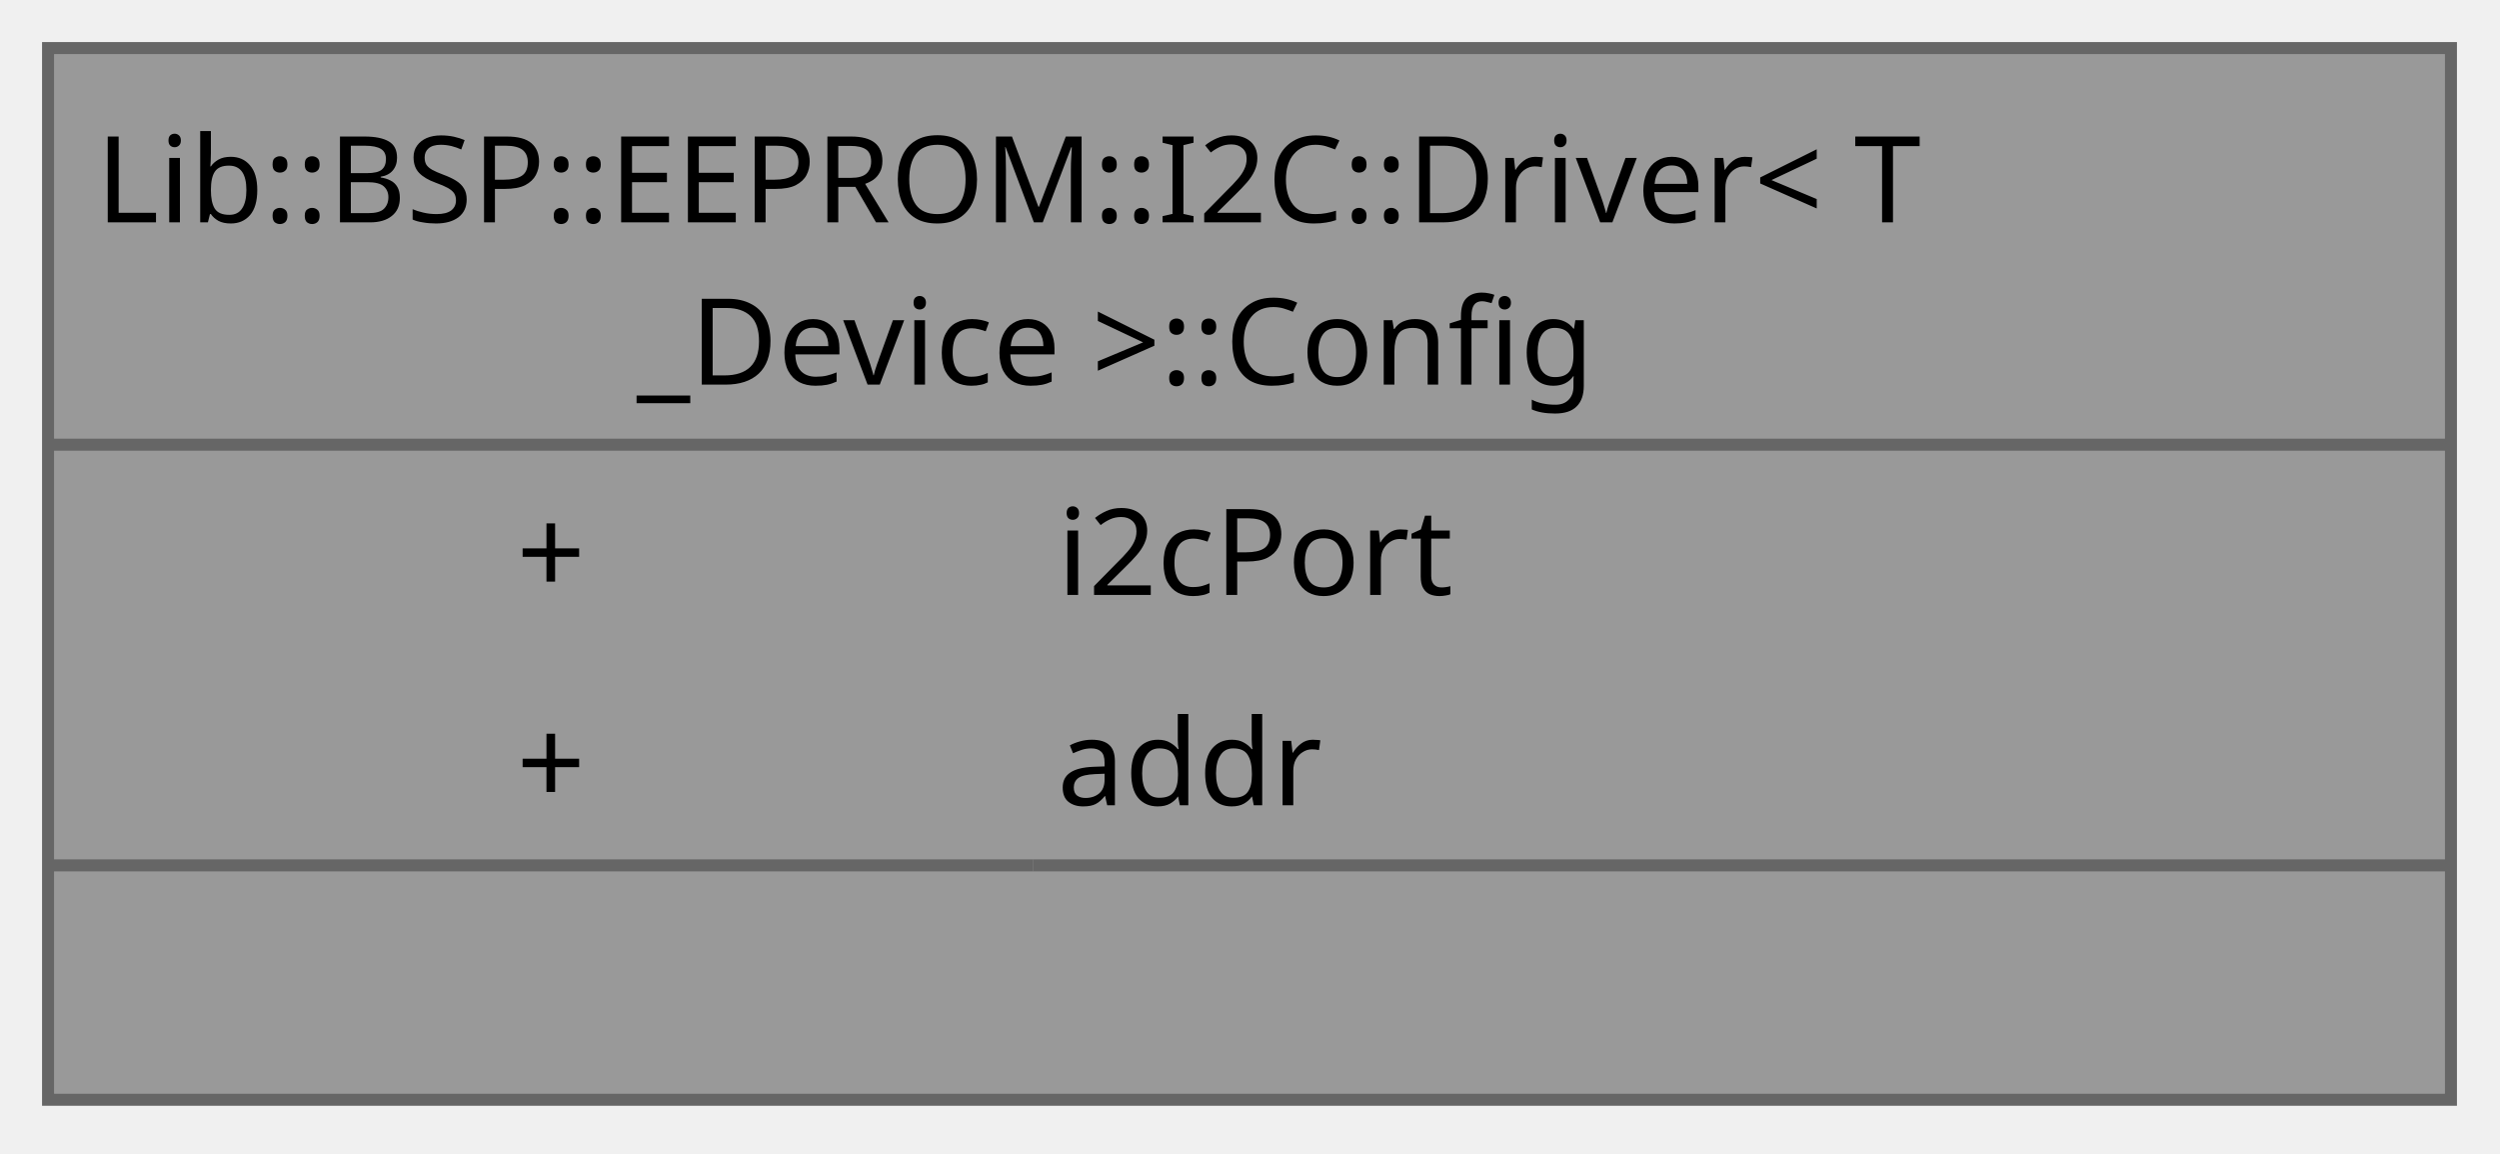
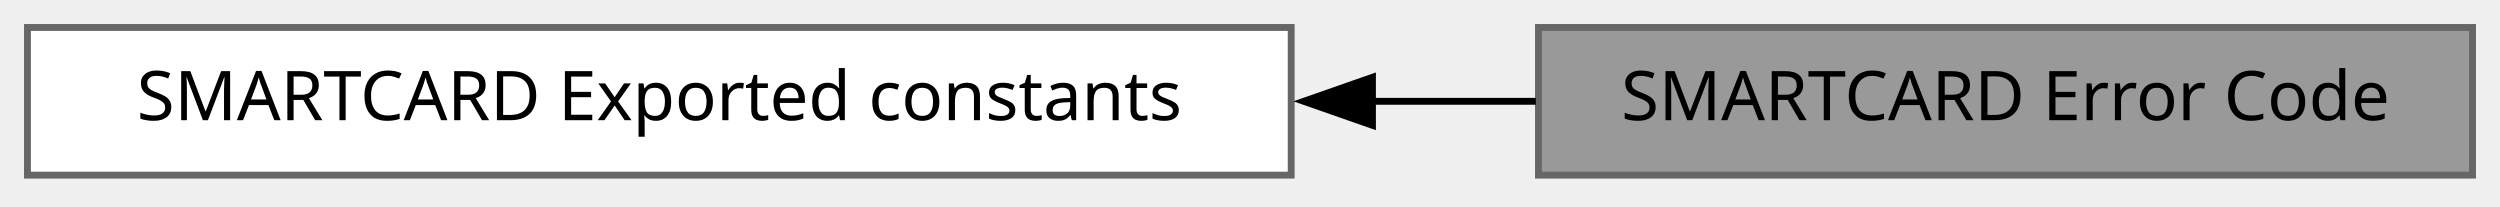
- <svg xmlns="http://www.w3.org/2000/svg" xmlns:xlink="http://www.w3.org/1999/xlink" width="208pt" height="96pt" viewBox="0.00 0.00 208.00 96.00">
-   <g id="graph0" class="graph" transform="scale(1 1) rotate(0) translate(4 91.5)">
+ <svg xmlns="http://www.w3.org/2000/svg" xmlns:xlink="http://www.w3.org/1999/xlink" width="364pt" height="30pt" viewBox="0.00 0.00 364.00 30.00">
+   <g id="graph0" class="graph" transform="scale(1 1) rotate(0) translate(4 25.5)">
    <g id="Node000001" class="node">
      <g id="a_Node000001">
-         <a xlink:title="Configuration structure for EEPROM driver initialization.">
-           <polygon fill="#999999" stroke="none" points="200,-87.5 0,-87.5 0,0 200,0 200,-87.5" />
-           <polygon fill="#666666" stroke="#666666" points="0,-54.5 0,-54.5 200,-54.5 200,-54.5 0,-54.5" />
-           <polygon fill="#666666" stroke="#666666" points="0,-19.5 0,-19.5 82,-19.5 82,-19.5 0,-19.5" />
-           <polygon fill="#666666" stroke="#666666" points="82,-19.5 82,-19.5 200,-19.5 200,-19.5 82,-19.5" />
-           <polygon fill="none" stroke="#666666" points="0,0 0,-87.5 200,-87.5 200,0 0,0" />
-           <text xml:space="preserve" text-anchor="start" x="4" y="-73" font-family="JetBrains Mono" font-size="10.00">Lib::BSP::EEPROM::I2C::Driver&lt; T</text>
-           <text xml:space="preserve" text-anchor="start" x="49" y="-59.5" font-family="JetBrains Mono" font-size="10.00">_Device &gt;::Config</text>
-           <text xml:space="preserve" text-anchor="start" x="39" y="-42" font-family="JetBrains Mono" font-size="10.00">+</text>
-           <text xml:space="preserve" text-anchor="start" x="84" y="-42" font-family="JetBrains Mono" font-size="10.00">i2cPort</text>
-           <text xml:space="preserve" text-anchor="start" x="39" y="-24.5" font-family="JetBrains Mono" font-size="10.00">+</text>
-           <text xml:space="preserve" text-anchor="start" x="84" y="-24.5" font-family="JetBrains Mono" font-size="10.00">addr</text>
-           <text xml:space="preserve" text-anchor="start" x="97" y="-7" font-family="JetBrains Mono" font-size="10.00"> </text>
+         <a xlink:title=" ">
+           <polygon fill="#999999" stroke="#666666" points="356,-21.5 220,-21.5 220,0 356,0 356,-21.5" />
+           <text xml:space="preserve" text-anchor="middle" x="288" y="-8" font-family="JetBrains Mono" font-size="10.00">SMARTCARD Error Code</text>
        </a>
      </g>
    </g>
+     <g id="Node000002" class="node">
+       <g id="a_Node000002">
+         <a xlink:href="../../df/d89/a01032.html" target="_top" xlink:title=" ">
+           <polygon fill="white" stroke="#666666" points="184,-21.5 0,-21.5 0,0 184,0 184,-21.5" />
+           <text xml:space="preserve" text-anchor="middle" x="92" y="-8" font-family="JetBrains Mono" font-size="10.00">SMARTCARD Exported constants</text>
+         </a>
+       </g>
+     </g>
+     <g id="edge1" class="edge">
+       <path fill="none" stroke="black" d="M195.76,-10.75C203.84,-10.75 211.87,-10.75 219.62,-10.75" />
+       <polygon fill="black" stroke="black" points="195.83,-7.25 185.83,-10.75 195.83,-14.25 195.83,-7.25" />
+     </g>
  </g>
</svg>
